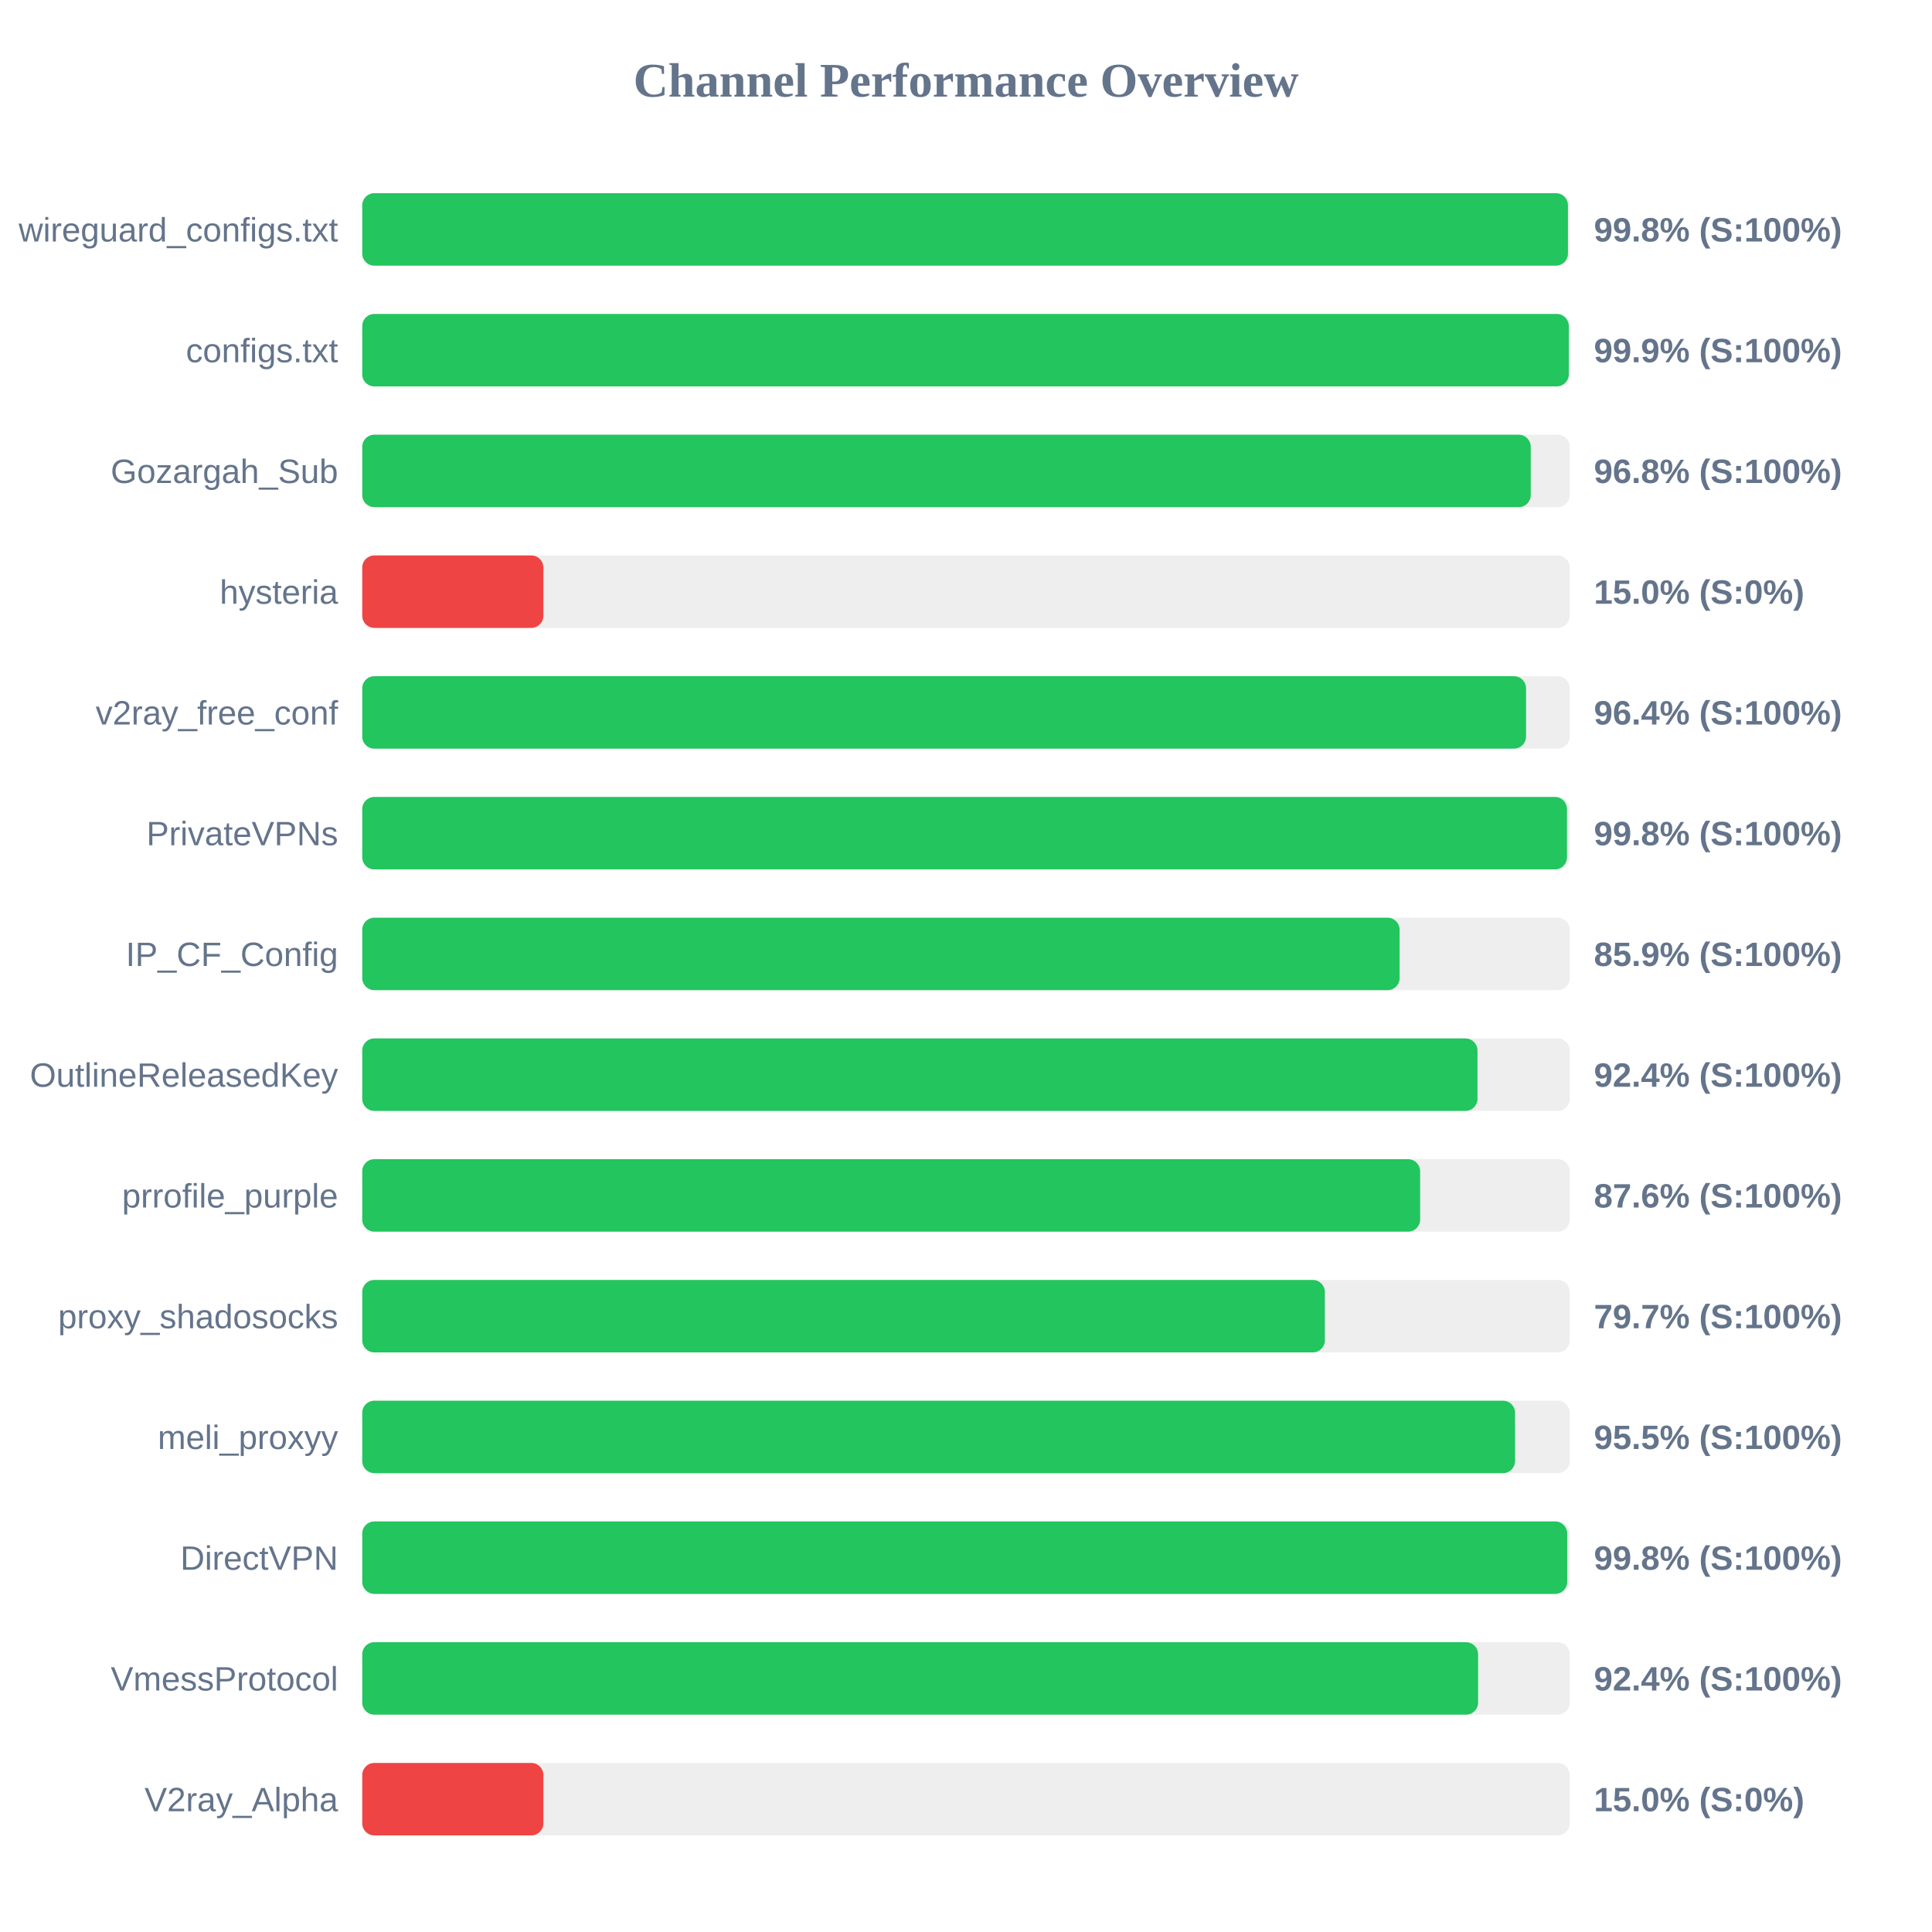
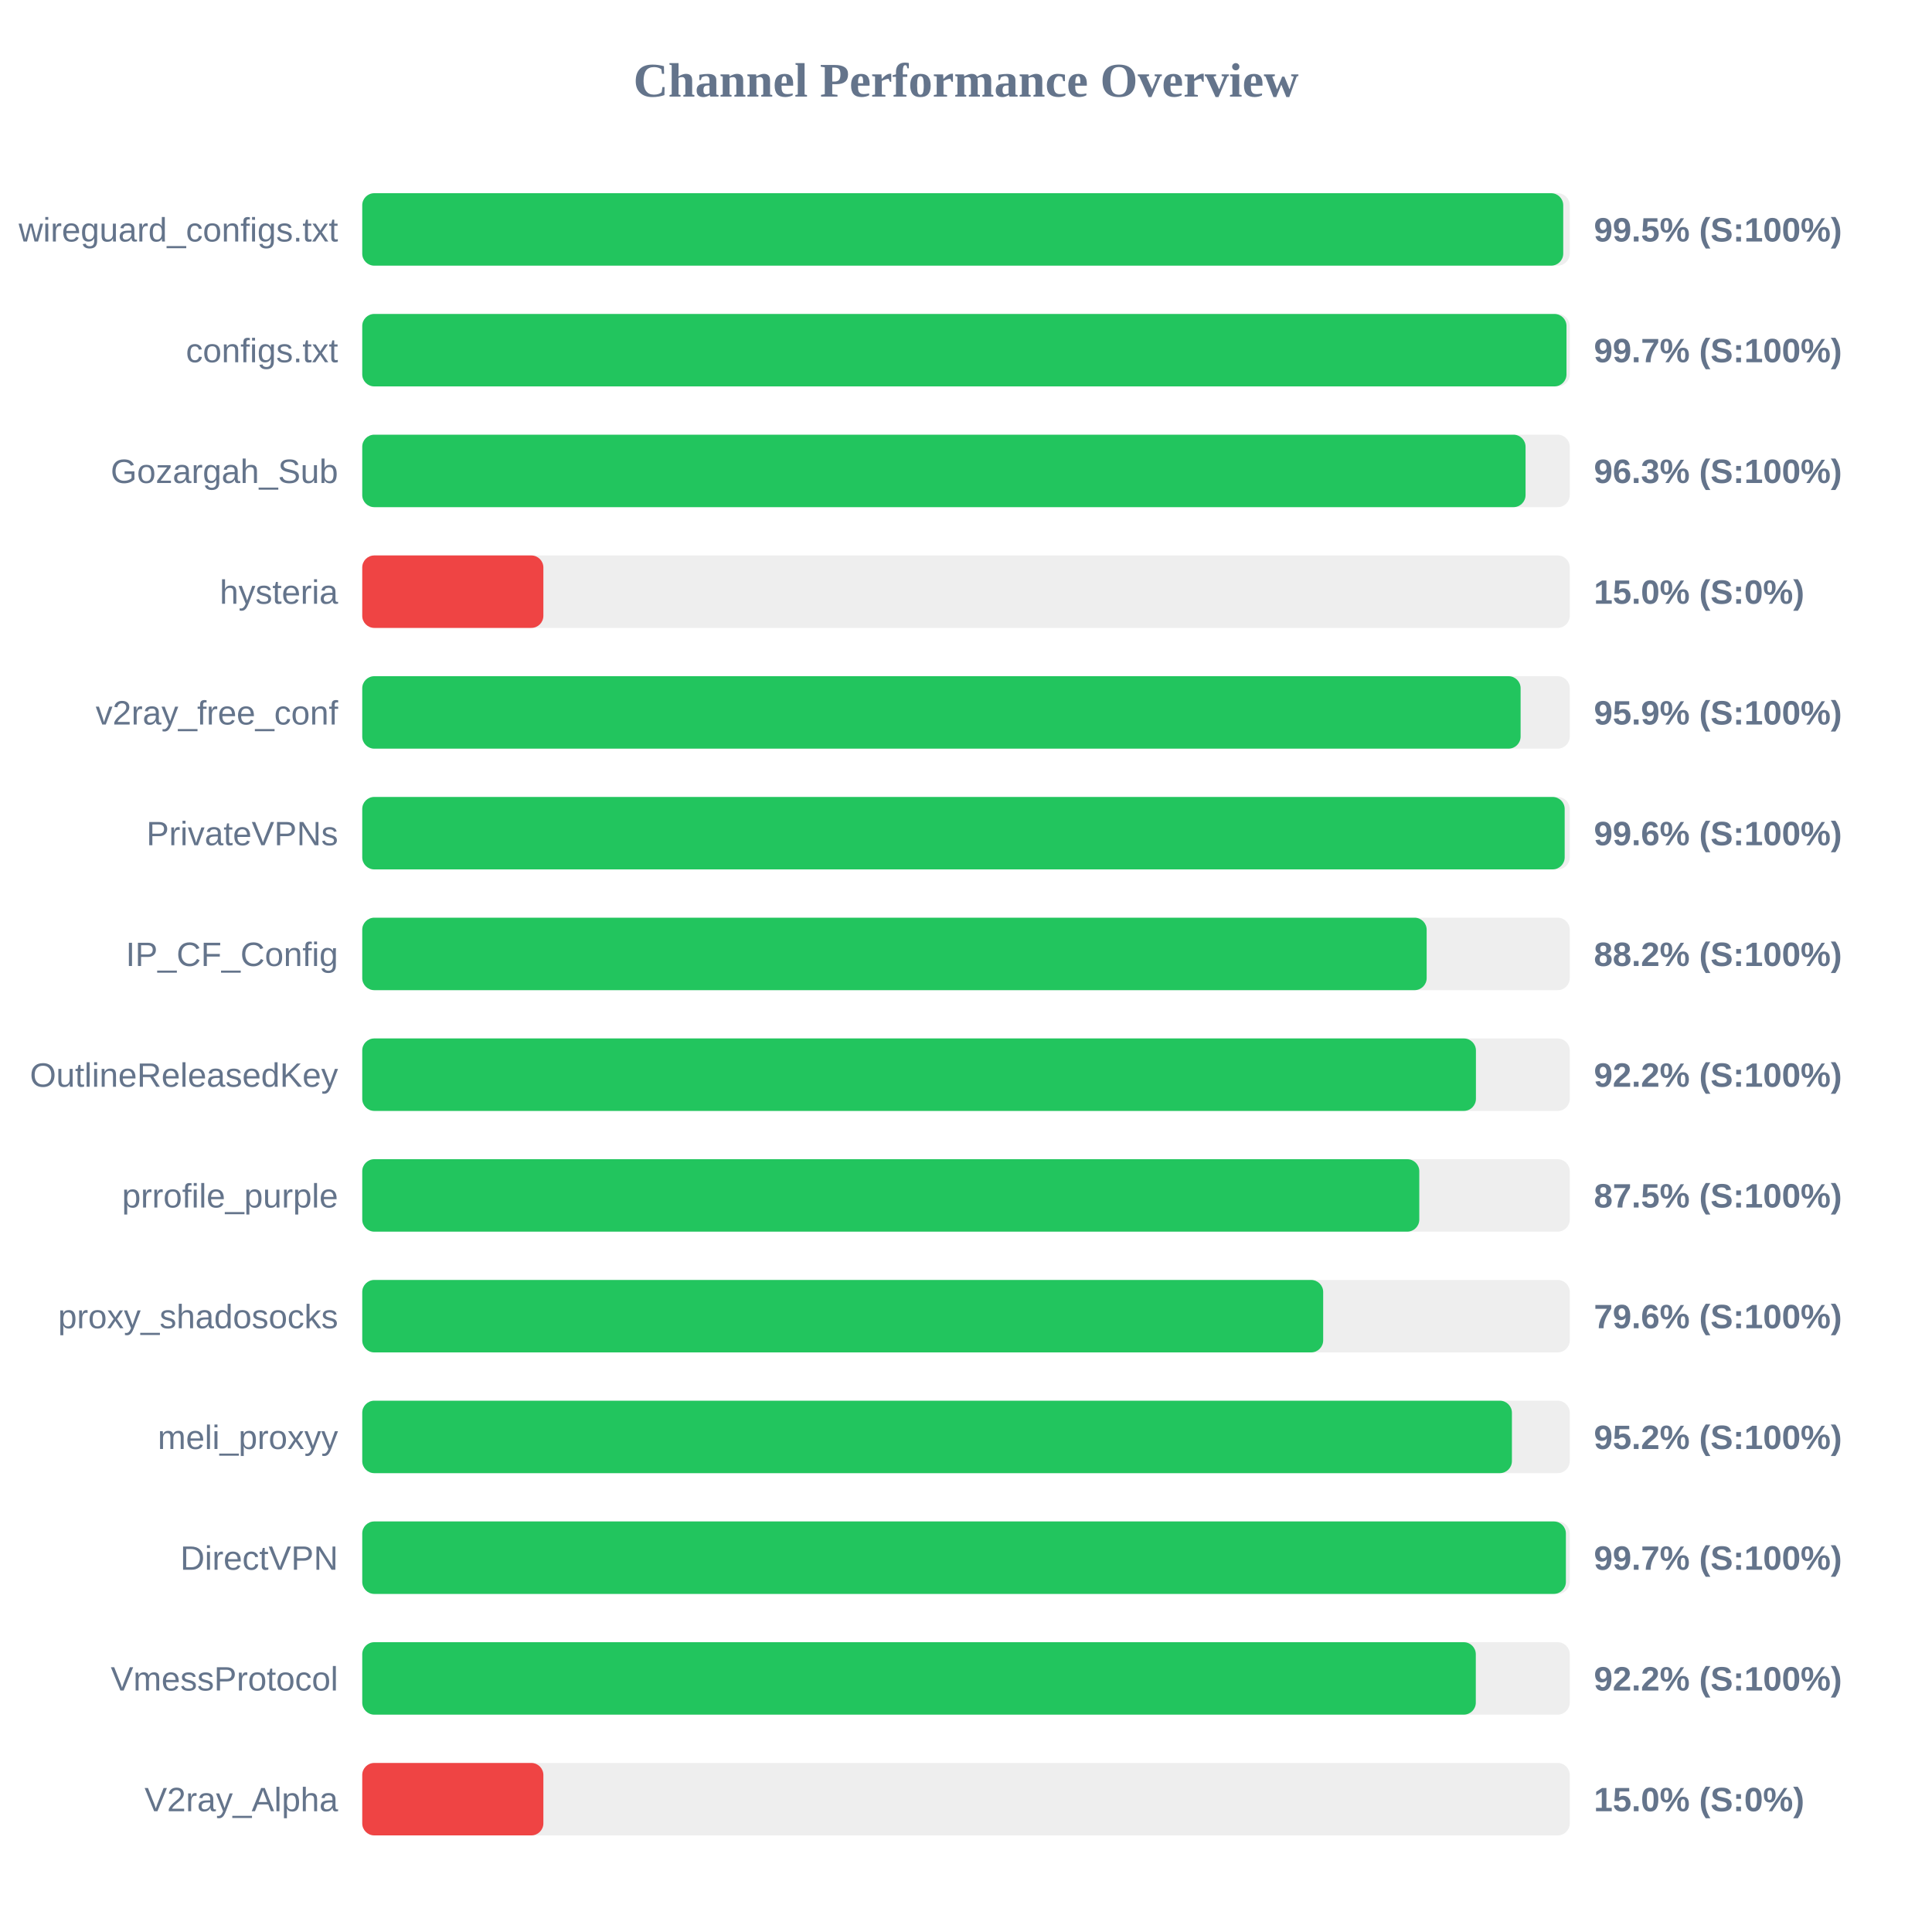
<svg xmlns="http://www.w3.org/2000/svg" width="800" height="800" version="1.1">
  <style>
        .row { font: 14px Arial; fill: #64748b; }
        .score { font: bold 14px Arial; fill: #64748b; }
    </style>
  <text x="400" y="40" text-anchor="middle" font-size="20px" font-weight="bold" fill="#64748b">Channel Performance Overview</text>
  <rect x="150" y="80" width="500" height="30" fill="#eee" rx="5" />
-   <rect x="150" y="80" width="499.25" height="30" fill="#22c55e" rx="5" />
+   <rect x="150" y="80" width="497.3" height="30" fill="#22c55e" rx="5" />
  <text x="140" y="100" text-anchor="end" class="row">wireguard_configs.txt</text>
-   <text x="660" y="100" text-anchor="start" class="score">99.8% (S:100%)</text>
+   <text x="660" y="100" text-anchor="start" class="score">99.5% (S:100%)</text>
  <rect x="150" y="130" width="500" height="30" fill="#eee" rx="5" />
-   <rect x="150" y="130" width="499.6" height="30" fill="#22c55e" rx="5" />
+   <rect x="150" y="130" width="498.65" height="30" fill="#22c55e" rx="5" />
  <text x="140" y="150" text-anchor="end" class="row">configs.txt</text>
-   <text x="660" y="150" text-anchor="start" class="score">99.9% (S:100%)</text>
+   <text x="660" y="150" text-anchor="start" class="score">99.7% (S:100%)</text>
  <rect x="150" y="180" width="500" height="30" fill="#eee" rx="5" />
-   <rect x="150" y="180" width="483.85" height="30" fill="#22c55e" rx="5" />
+   <rect x="150" y="180" width="481.7" height="30" fill="#22c55e" rx="5" />
  <text x="140" y="200" text-anchor="end" class="row">Gozargah_Sub</text>
-   <text x="660" y="200" text-anchor="start" class="score">96.8% (S:100%)</text>
+   <text x="660" y="200" text-anchor="start" class="score">96.3% (S:100%)</text>
  <rect x="150" y="230" width="500" height="30" fill="#eee" rx="5" />
  <rect x="150" y="230" width="75.0" height="30" fill="#ef4444" rx="5" />
  <text x="140" y="250" text-anchor="end" class="row">hysteria</text>
  <text x="660" y="250" text-anchor="start" class="score">15.0% (S:0%)</text>
  <rect x="150" y="280" width="500" height="30" fill="#eee" rx="5" />
-   <rect x="150" y="280" width="481.9" height="30" fill="#22c55e" rx="5" />
+   <rect x="150" y="280" width="479.65" height="30" fill="#22c55e" rx="5" />
  <text x="140" y="300" text-anchor="end" class="row">v2ray_free_conf</text>
-   <text x="660" y="300" text-anchor="start" class="score">96.4% (S:100%)</text>
+   <text x="660" y="300" text-anchor="start" class="score">95.9% (S:100%)</text>
  <rect x="150" y="330" width="500" height="30" fill="#eee" rx="5" />
-   <rect x="150" y="330" width="498.85" height="30" fill="#22c55e" rx="5" />
+   <rect x="150" y="330" width="497.9" height="30" fill="#22c55e" rx="5" />
  <text x="140" y="350" text-anchor="end" class="row">PrivateVPNs</text>
-   <text x="660" y="350" text-anchor="start" class="score">99.8% (S:100%)</text>
+   <text x="660" y="350" text-anchor="start" class="score">99.6% (S:100%)</text>
  <rect x="150" y="380" width="500" height="30" fill="#eee" rx="5" />
-   <rect x="150" y="380" width="429.55" height="30" fill="#22c55e" rx="5" />
+   <rect x="150" y="380" width="440.75" height="30" fill="#22c55e" rx="5" />
  <text x="140" y="400" text-anchor="end" class="row">IP_CF_Config</text>
-   <text x="660" y="400" text-anchor="start" class="score">85.9% (S:100%)</text>
+   <text x="660" y="400" text-anchor="start" class="score">88.2% (S:100%)</text>
  <rect x="150" y="430" width="500" height="30" fill="#eee" rx="5" />
-   <rect x="150" y="430" width="461.8" height="30" fill="#22c55e" rx="5" />
+   <rect x="150" y="430" width="461.15" height="30" fill="#22c55e" rx="5" />
  <text x="140" y="450" text-anchor="end" class="row">OutlineReleasedKey</text>
-   <text x="660" y="450" text-anchor="start" class="score">92.4% (S:100%)</text>
+   <text x="660" y="450" text-anchor="start" class="score">92.2% (S:100%)</text>
  <rect x="150" y="480" width="500" height="30" fill="#eee" rx="5" />
-   <rect x="150" y="480" width="438.05" height="30" fill="#22c55e" rx="5" />
+   <rect x="150" y="480" width="437.7" height="30" fill="#22c55e" rx="5" />
  <text x="140" y="500" text-anchor="end" class="row">prrofile_purple</text>
-   <text x="660" y="500" text-anchor="start" class="score">87.6% (S:100%)</text>
+   <text x="660" y="500" text-anchor="start" class="score">87.5% (S:100%)</text>
  <rect x="150" y="530" width="500" height="30" fill="#eee" rx="5" />
-   <rect x="150" y="530" width="398.6" height="30" fill="#22c55e" rx="5" />
+   <rect x="150" y="530" width="397.9" height="30" fill="#22c55e" rx="5" />
  <text x="140" y="550" text-anchor="end" class="row">proxy_shadosocks</text>
-   <text x="660" y="550" text-anchor="start" class="score">79.7% (S:100%)</text>
+   <text x="660" y="550" text-anchor="start" class="score">79.6% (S:100%)</text>
  <rect x="150" y="580" width="500" height="30" fill="#eee" rx="5" />
-   <rect x="150" y="580" width="477.35" height="30" fill="#22c55e" rx="5" />
+   <rect x="150" y="580" width="476.05" height="30" fill="#22c55e" rx="5" />
  <text x="140" y="600" text-anchor="end" class="row">meli_proxyy</text>
-   <text x="660" y="600" text-anchor="start" class="score">95.5% (S:100%)</text>
+   <text x="660" y="600" text-anchor="start" class="score">95.2% (S:100%)</text>
  <rect x="150" y="630" width="500" height="30" fill="#eee" rx="5" />
-   <rect x="150" y="630" width="498.95" height="30" fill="#22c55e" rx="5" />
+   <rect x="150" y="630" width="498.4" height="30" fill="#22c55e" rx="5" />
  <text x="140" y="650" text-anchor="end" class="row">DirectVPN</text>
-   <text x="660" y="650" text-anchor="start" class="score">99.8% (S:100%)</text>
+   <text x="660" y="650" text-anchor="start" class="score">99.7% (S:100%)</text>
  <rect x="150" y="680" width="500" height="30" fill="#eee" rx="5" />
-   <rect x="150" y="680" width="462.05" height="30" fill="#22c55e" rx="5" />
+   <rect x="150" y="680" width="461.1" height="30" fill="#22c55e" rx="5" />
  <text x="140" y="700" text-anchor="end" class="row">VmessProtocol</text>
-   <text x="660" y="700" text-anchor="start" class="score">92.4% (S:100%)</text>
+   <text x="660" y="700" text-anchor="start" class="score">92.2% (S:100%)</text>
  <rect x="150" y="730" width="500" height="30" fill="#eee" rx="5" />
  <rect x="150" y="730" width="75.0" height="30" fill="#ef4444" rx="5" />
  <text x="140" y="750" text-anchor="end" class="row">V2ray_Alpha</text>
  <text x="660" y="750" text-anchor="start" class="score">15.0% (S:0%)</text>
</svg>
